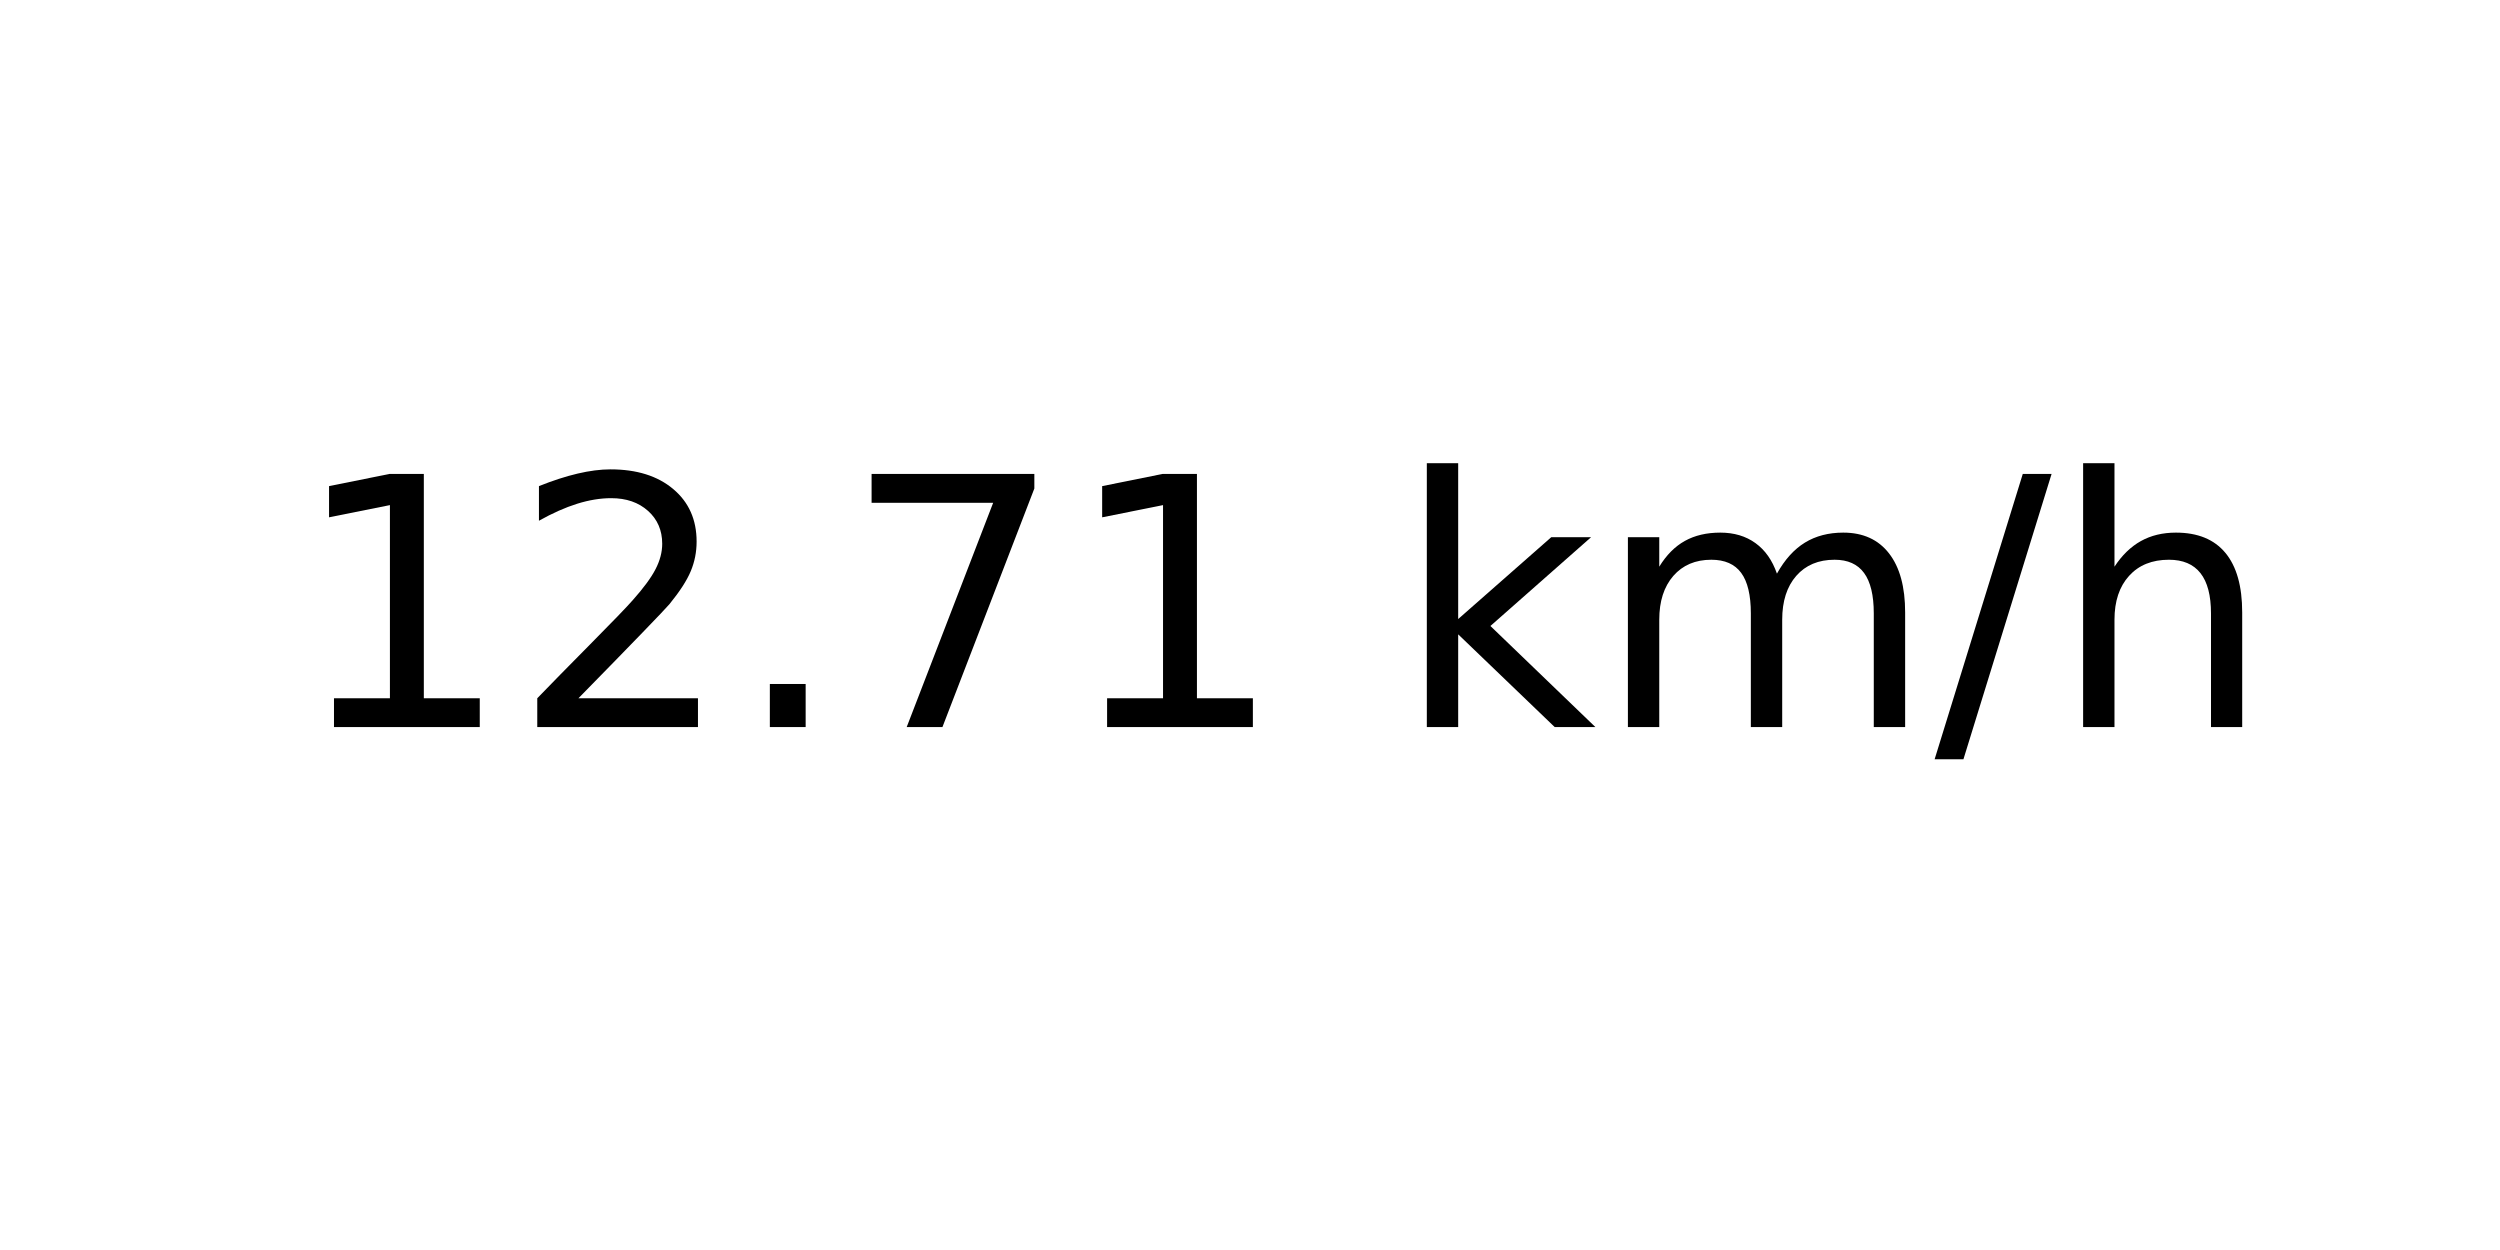
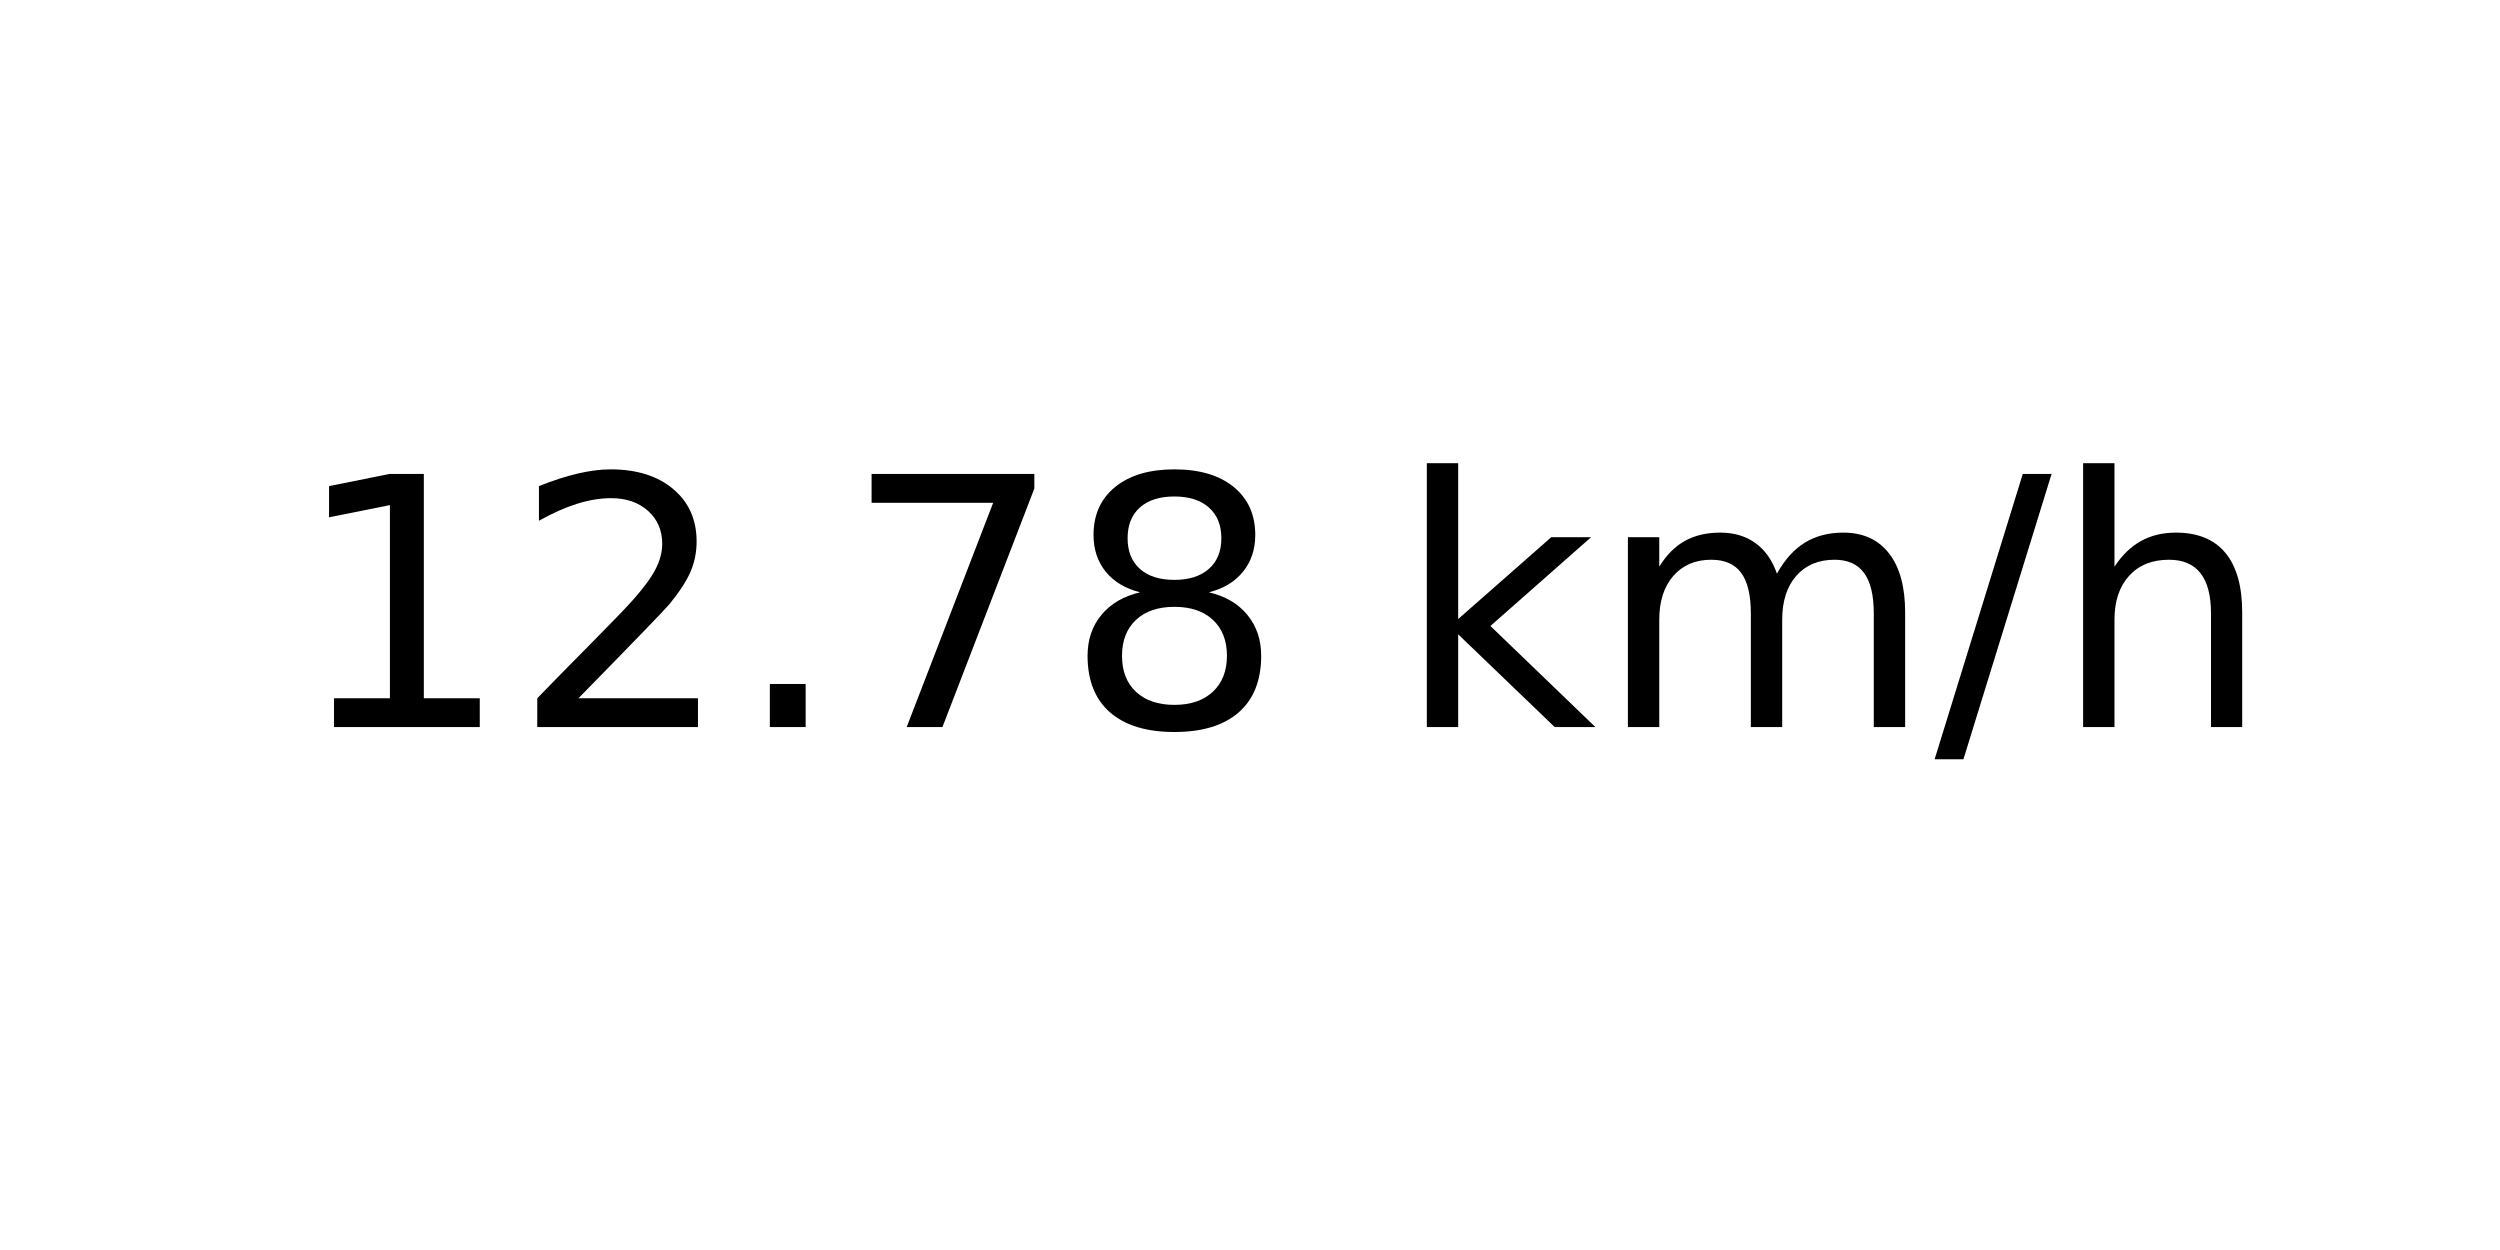
<svg xmlns="http://www.w3.org/2000/svg" xmlns:xlink="http://www.w3.org/1999/xlink" width="72pt" height="36pt" viewBox="0 0 72 36" version="1.1">
  <defs>
    <style type="text/css">*{stroke-linejoin: round; stroke-linecap: butt}</style>
  </defs>
  <g id="figure_1">
    <g id="axes_1">
      <g id="text_1">
        <g transform="translate(8.378125 20.93937) scale(0.1 -0.1)">
          <defs>
            <path id="DejaVuSans-31" d="M 794 531  L 1825 531  L 1825 4091  L 703 3866  L 703 4441  L 1819 4666  L 2450 4666  L 2450 531  L 3481 531  L 3481 0  L 794 0  L 794 531  z " transform="scale(0.015625)" />
            <path id="DejaVuSans-32" d="M 1228 531  L 3431 531  L 3431 0  L 469 0  L 469 531  Q 828 903 1448 1529  Q 2069 2156 2228 2338  Q 2531 2678 2651 2914  Q 2772 3150 2772 3378  Q 2772 3750 2511 3984  Q 2250 4219 1831 4219  Q 1534 4219 1204 4116  Q 875 4013 500 3803  L 500 4441  Q 881 4594 1212 4672  Q 1544 4750 1819 4750  Q 2544 4750 2975 4387  Q 3406 4025 3406 3419  Q 3406 3131 3298 2873  Q 3191 2616 2906 2266  Q 2828 2175 2409 1742  Q 1991 1309 1228 531  z " transform="scale(0.015625)" />
            <path id="DejaVuSans-2e" d="M 684 794  L 1344 794  L 1344 0  L 684 0  L 684 794  z " transform="scale(0.015625)" />
            <path id="DejaVuSans-37" d="M 525 4666  L 3525 4666  L 3525 4397  L 1831 0  L 1172 0  L 2766 4134  L 525 4134  L 525 4666  z " transform="scale(0.015625)" />
+             <path id="DejaVuSans-38" d="M 2034 2216  Q 1584 2216 1326 1975  Q 1069 1734 1069 1313  Q 1069 891 1326 650  Q 1584 409 2034 409  Q 2484 409 2743 651  Q 3003 894 3003 1313  Q 3003 1734 2745 1975  Q 2488 2216 2034 2216  z M 1403 2484  Q 997 2584 770 2862  Q 544 3141 544 3541  Q 544 4100 942 4425  Q 1341 4750 2034 4750  Q 2731 4750 3128 4425  Q 3525 4100 3525 3541  Q 3525 3141 3298 2862  Q 3072 2584 2669 2484  Q 3125 2378 3379 2068  Q 3634 1759 3634 1313  Q 3634 634 3220 271  Q 2806 -91 2034 -91  Q 1263 -91 848 271  Q 434 634 434 1313  Q 434 1759 690 2068  Q 947 2378 1403 2484  z M 1172 3481  Q 1172 3119 1398 2916  Q 1625 2713 2034 2713  Q 2441 2713 2670 2916  Q 2900 3119 2900 3481  Q 2900 3844 2670 4047  Q 2441 4250 2034 4250  Q 1625 4250 1398 4047  Q 1172 3844 1172 3481  z " transform="scale(0.015625)" />
            <path id="DejaVuSans-20" transform="scale(0.015625)" />
            <path id="DejaVuSans-6b" d="M 581 4863  L 1159 4863  L 1159 1991  L 2875 3500  L 3609 3500  L 1753 1863  L 3688 0  L 2938 0  L 1159 1709  L 1159 0  L 581 0  L 581 4863  z " transform="scale(0.015625)" />
            <path id="DejaVuSans-6d" d="M 3328 2828  Q 3544 3216 3844 3400  Q 4144 3584 4550 3584  Q 5097 3584 5394 3201  Q 5691 2819 5691 2113  L 5691 0  L 5113 0  L 5113 2094  Q 5113 2597 4934 2840  Q 4756 3084 4391 3084  Q 3944 3084 3684 2787  Q 3425 2491 3425 1978  L 3425 0  L 2847 0  L 2847 2094  Q 2847 2600 2669 2842  Q 2491 3084 2119 3084  Q 1678 3084 1418 2786  Q 1159 2488 1159 1978  L 1159 0  L 581 0  L 581 3500  L 1159 3500  L 1159 2956  Q 1356 3278 1631 3431  Q 1906 3584 2284 3584  Q 2666 3584 2933 3390  Q 3200 3197 3328 2828  z " transform="scale(0.015625)" />
            <path id="DejaVuSans-2f" d="M 1625 4666  L 2156 4666  L 531 -594  L 0 -594  L 1625 4666  z " transform="scale(0.015625)" />
            <path id="DejaVuSans-68" d="M 3513 2113  L 3513 0  L 2938 0  L 2938 2094  Q 2938 2591 2744 2837  Q 2550 3084 2163 3084  Q 1697 3084 1428 2787  Q 1159 2491 1159 1978  L 1159 0  L 581 0  L 581 4863  L 1159 4863  L 1159 2956  Q 1366 3272 1645 3428  Q 1925 3584 2291 3584  Q 2894 3584 3203 3211  Q 3513 2838 3513 2113  z " transform="scale(0.015625)" />
          </defs>
          <use xlink:href="#DejaVuSans-31" />
          <use xlink:href="#DejaVuSans-32" x="63.623" />
          <use xlink:href="#DejaVuSans-2e" x="127.246" />
          <use xlink:href="#DejaVuSans-37" x="159.033" />
-           <use xlink:href="#DejaVuSans-31" x="222.656" />
+           <use xlink:href="#DejaVuSans-38" x="222.656" />
          <use xlink:href="#DejaVuSans-20" x="286.279" />
          <use xlink:href="#DejaVuSans-6b" x="318.066" />
          <use xlink:href="#DejaVuSans-6d" x="375.977" />
          <use xlink:href="#DejaVuSans-2f" x="473.389" />
          <use xlink:href="#DejaVuSans-68" x="507.08" />
        </g>
      </g>
    </g>
  </g>
</svg>
